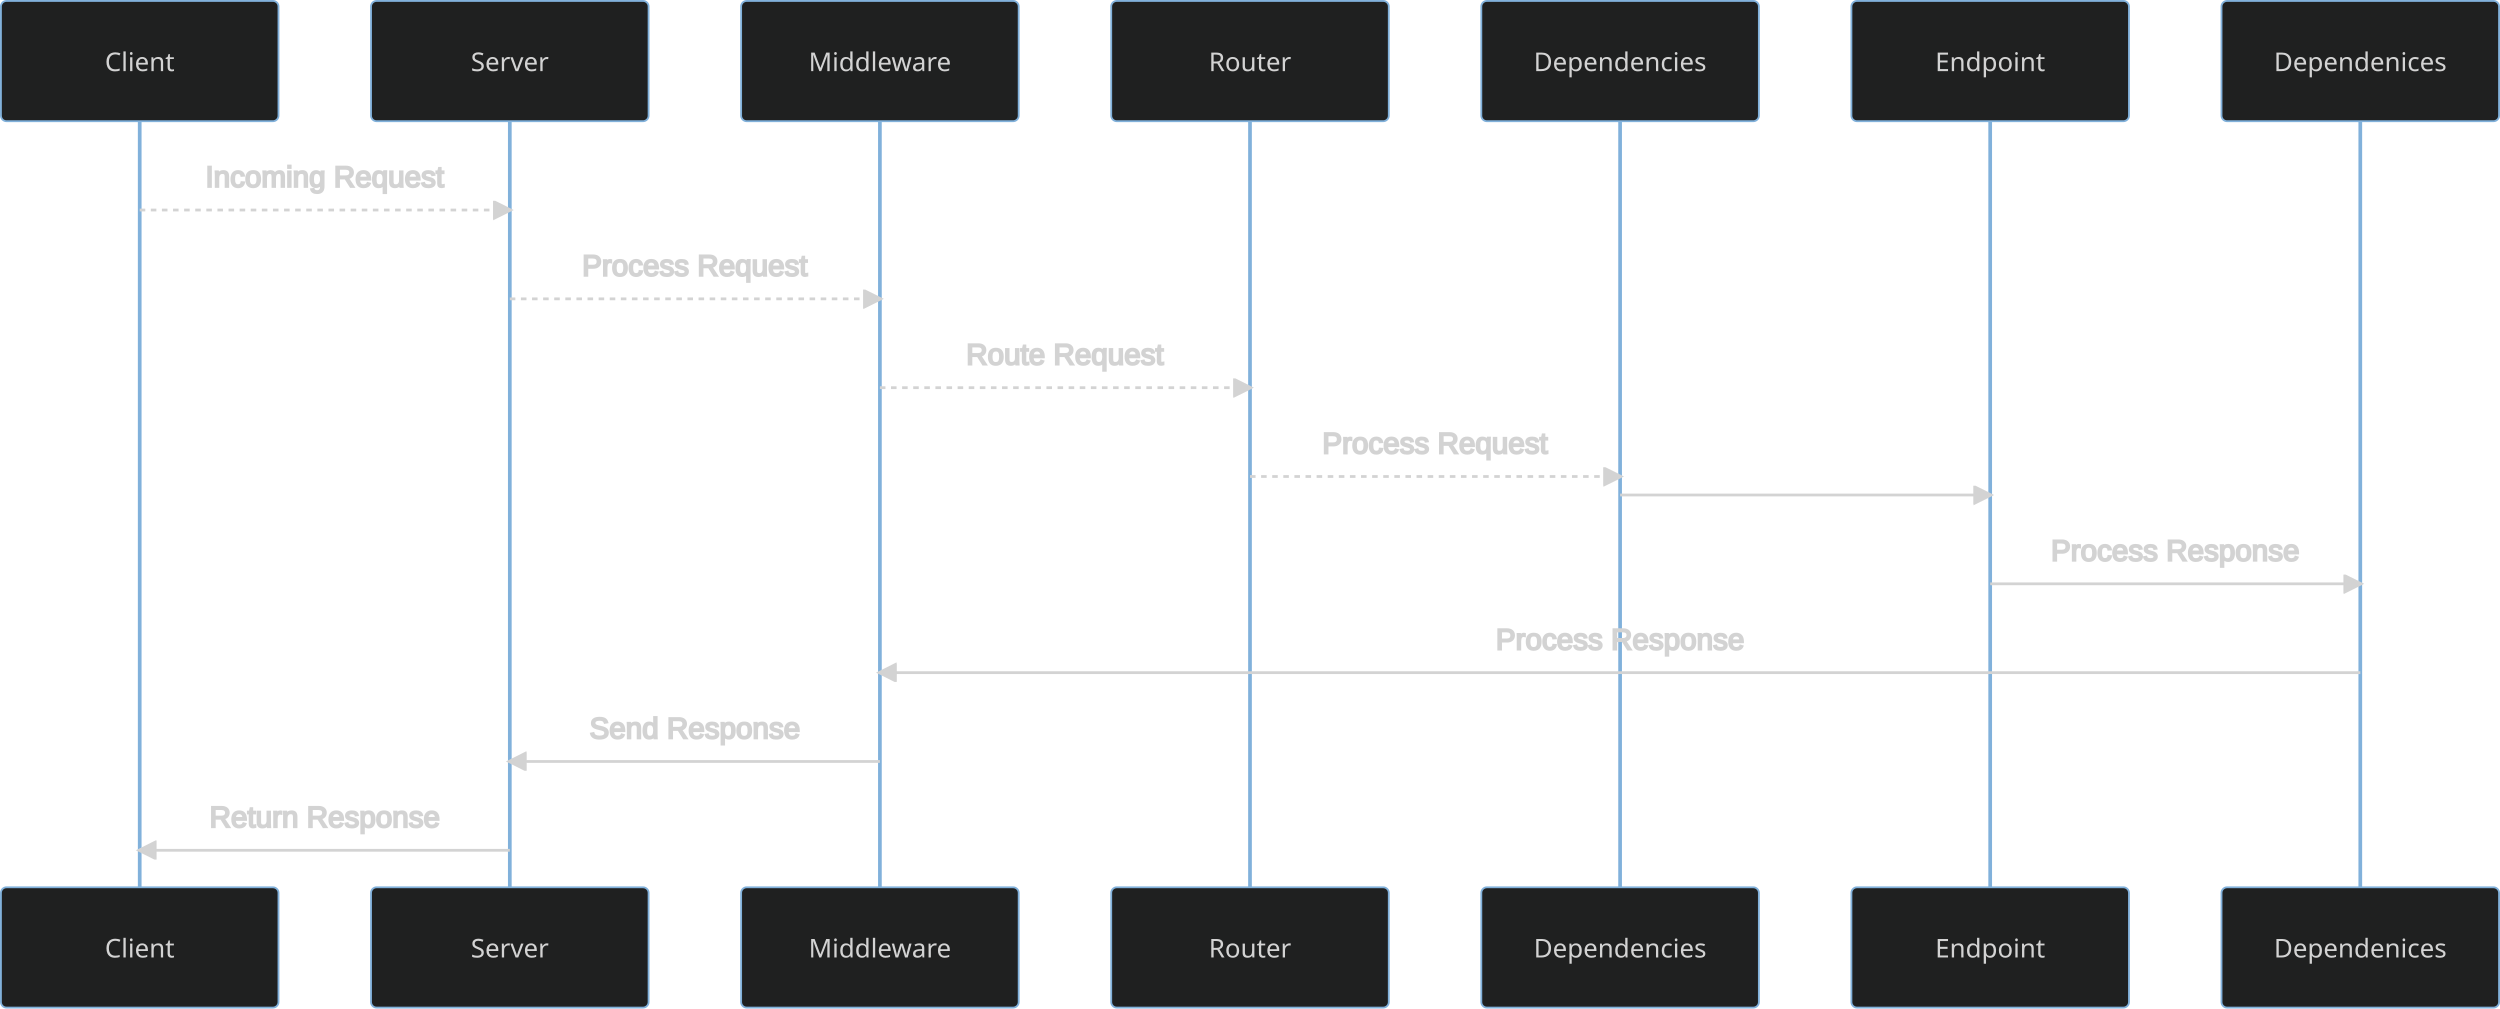
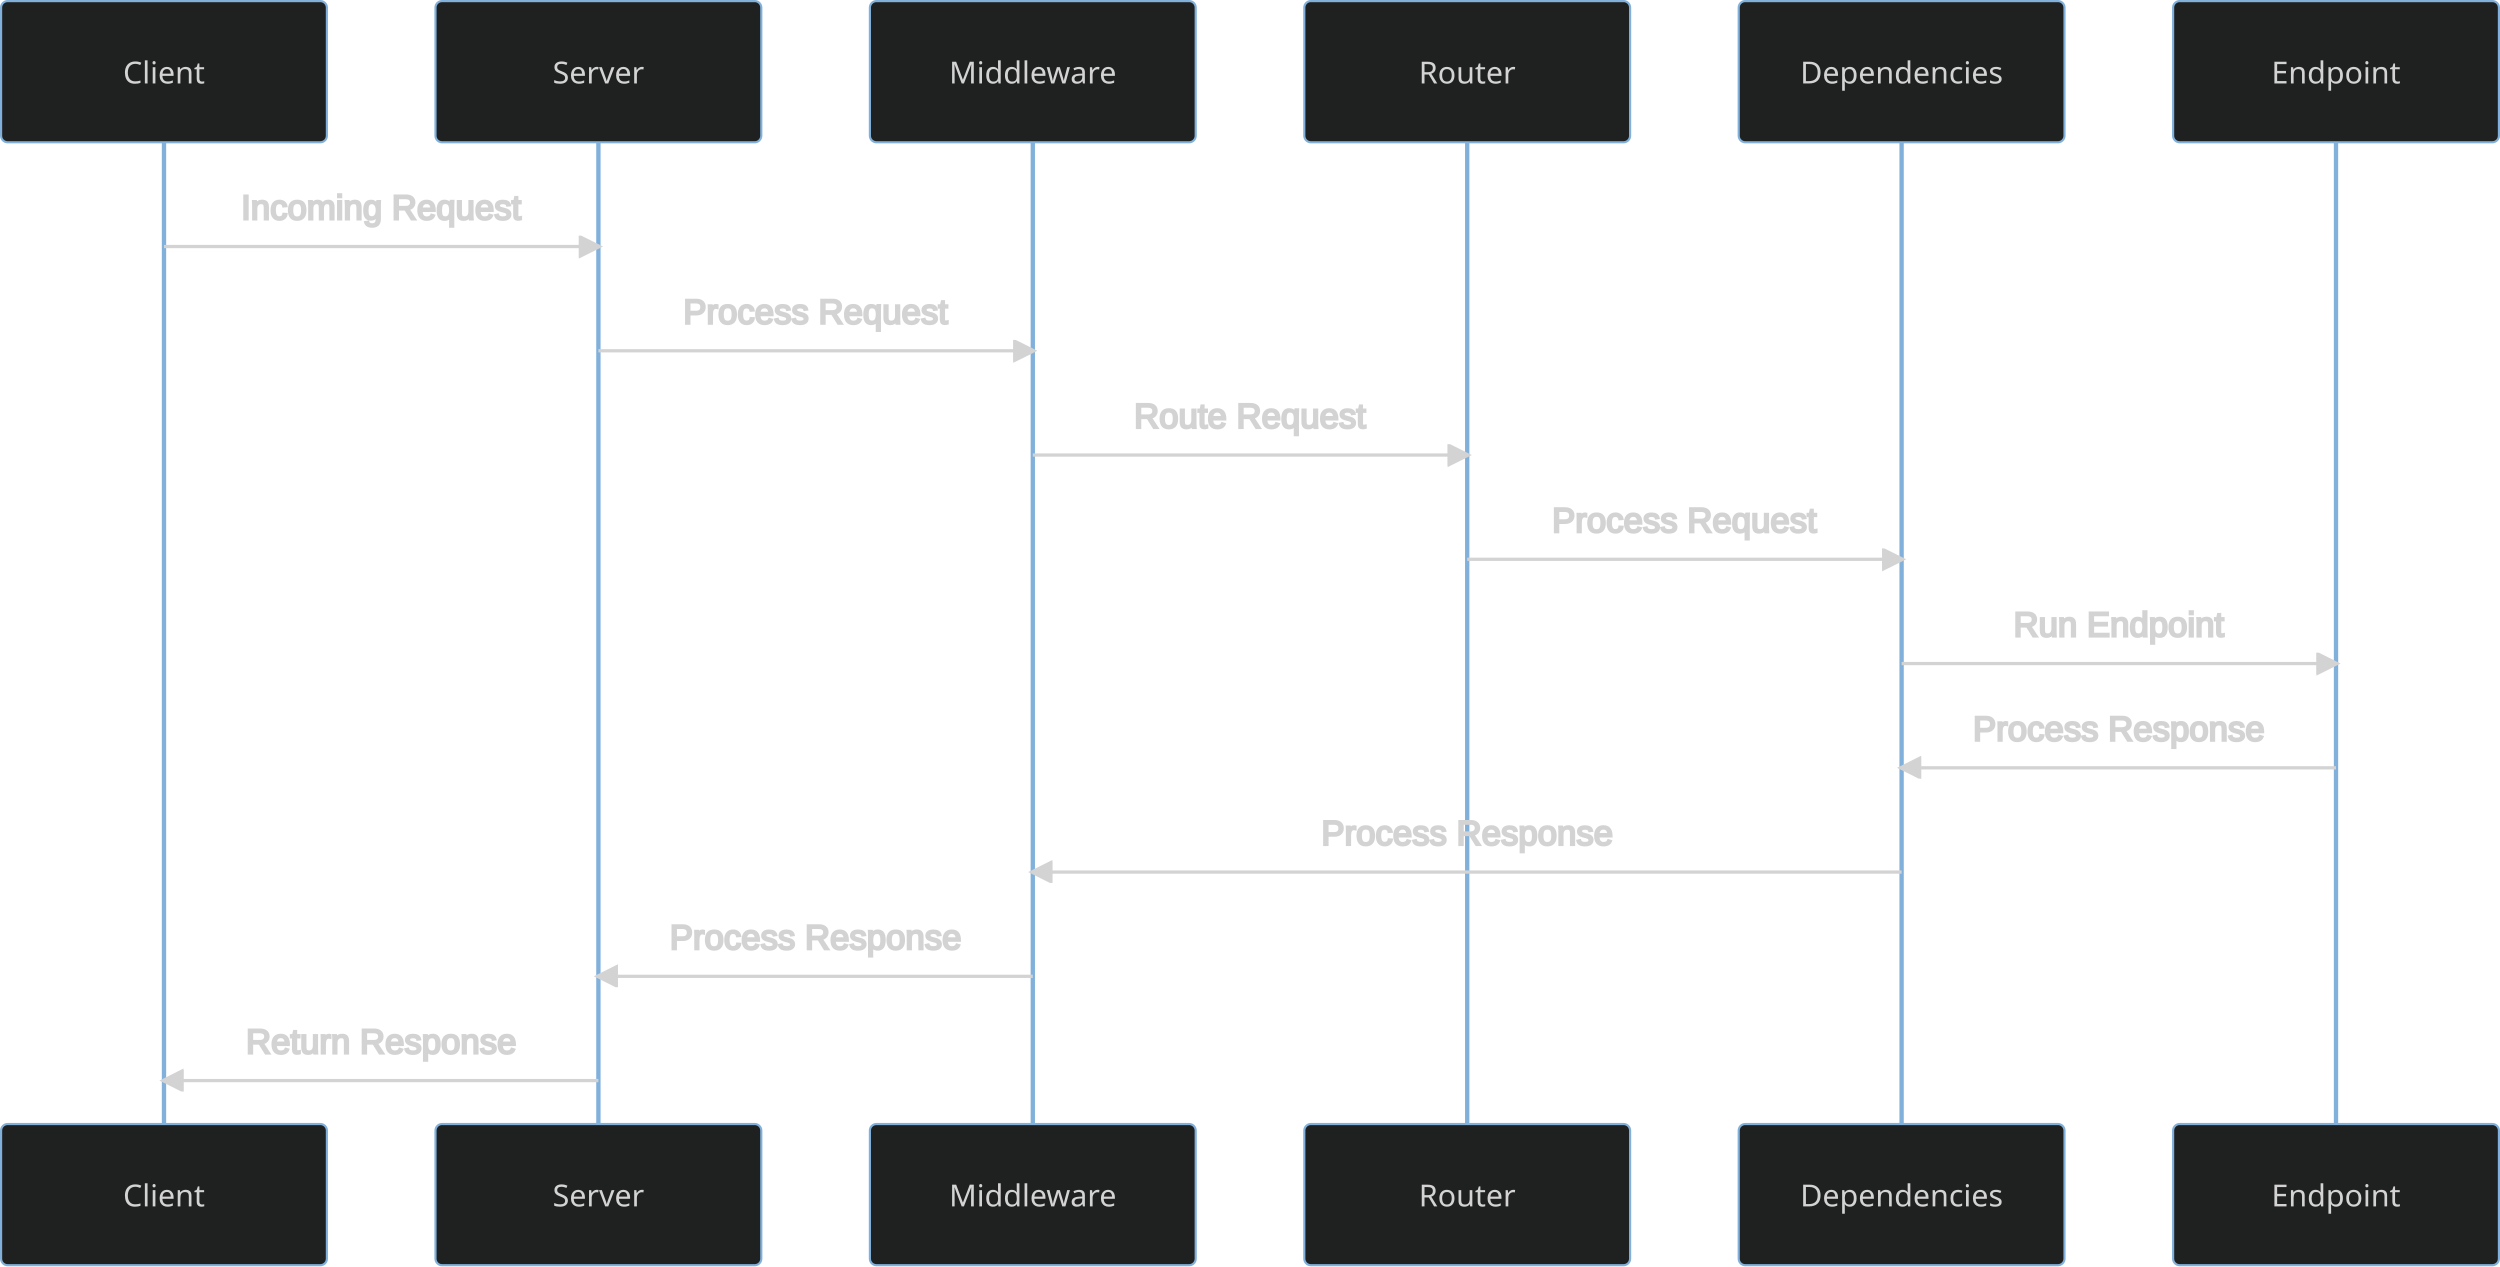
- <svg xmlns="http://www.w3.org/2000/svg" id="graph-div" style="max-width: 1450px;" viewBox="-0.5 -0.5 1351 545">
+ <svg xmlns="http://www.w3.org/2000/svg" id="graph-div" style="max-width: 1250px;" viewBox="-0.5 -0.5 1151 583">
  <style>#graph-div {font-family:"trebuchet ms",verdana,arial,sans-serif;font-size:16px;fill:#ccc;}#graph-div .error-icon{fill:#a44141;}#graph-div .error-text{fill:#ddd;stroke:#ddd;}#graph-div .edge-thickness-normal{stroke-width:2px;}#graph-div .edge-thickness-thick{stroke-width:3.5px;}#graph-div .edge-pattern-solid{stroke-dasharray:0;}#graph-div .edge-pattern-dashed{stroke-dasharray:3;}#graph-div .edge-pattern-dotted{stroke-dasharray:2;}#graph-div .marker{fill:lightgrey;stroke:lightgrey;}#graph-div .marker.cross{stroke:lightgrey;}#graph-div svg{font-family:"trebuchet ms",verdana,arial,sans-serif;font-size:16px;}#graph-div .actor{stroke:#81B1DB;fill:#1f2020;}#graph-div text.actor&gt;tspan{fill:lightgrey;stroke:none;}#graph-div .actor-line{stroke:lightgrey;}#graph-div .messageLine0{stroke-width:1.5;stroke-dasharray:none;stroke:lightgrey;}#graph-div .messageLine1{stroke-width:1.5;stroke-dasharray:2,2;stroke:lightgrey;}#graph-div #arrowhead path{fill:lightgrey;stroke:lightgrey;}#graph-div .sequenceNumber{fill:black;}#graph-div #sequencenumber{fill:lightgrey;}#graph-div #crosshead path{fill:lightgrey;stroke:lightgrey;}#graph-div .messageText{fill:lightgrey;stroke:lightgrey;}#graph-div .labelBox{stroke:#81B1DB;fill:#1f2020;}#graph-div .labelText,#graph-div .labelText&gt;tspan{fill:lightgrey;stroke:none;}#graph-div .loopText,#graph-div .loopText&gt;tspan{fill:lightgrey;stroke:none;}#graph-div .loopLine{stroke-width:2px;stroke-dasharray:2,2;stroke:#81B1DB;fill:#81B1DB;}#graph-div .note{stroke:hsl(180, 0%, 18.353%);fill:hsl(180, 1.587%, 28.353%);}#graph-div .noteText,#graph-div .noteText&gt;tspan{fill:rgb(183.848, 181.552, 181.552);stroke:none;}#graph-div .activation0{fill:hsl(180, 1.587%, 28.353%);stroke:#81B1DB;}#graph-div .activation1{fill:hsl(180, 1.587%, 28.353%);stroke:#81B1DB;}#graph-div .activation2{fill:hsl(180, 1.587%, 28.353%);stroke:#81B1DB;}#graph-div .actorPopupMenu{position:absolute;}#graph-div .actorPopupMenuPanel{position:absolute;fill:#1f2020;box-shadow:0px 8px 16px 0px rgba(0,0,0,0.2);filter:drop-shadow(3px 5px 2px rgb(0 0 0 / 0.4));}#graph-div .actor-man line{stroke:#81B1DB;fill:#1f2020;}#graph-div .actor-man circle,#graph-div line{stroke:#81B1DB;fill:#1f2020;stroke-width:2px;}#graph-div :root{--mermaid-font-family:"trebuchet ms",verdana,arial,sans-serif;}</style>
  <g />
  <defs>
    <symbol id="computer" width="24" height="24">
      <path transform="scale(.5)" d="M2 2v13h20v-13h-20zm18 11h-16v-9h16v9zm-10.228 6l.466-1h3.524l.467 1h-4.457zm14.228 3h-24l2-6h2.104l-1.33 4h18.45l-1.297-4h2.073l2 6zm-5-10h-14v-7h14v7z" />
    </symbol>
  </defs>
  <defs>
    <symbol id="database" fill-rule="evenodd" clip-rule="evenodd">
      <path transform="scale(.5)" d="M12.258.001l.256.004.255.005.253.008.251.01.249.012.247.015.246.016.242.019.241.02.239.023.236.024.233.027.231.028.229.031.225.032.223.034.22.036.217.038.214.04.211.041.208.043.205.045.201.046.198.048.194.05.191.051.187.053.183.054.18.056.175.057.172.059.168.06.163.061.16.063.155.064.15.066.074.033.073.033.071.034.07.034.069.035.068.035.067.035.066.035.064.036.064.036.062.036.06.036.06.037.058.037.058.037.055.038.055.038.053.038.052.038.051.039.05.039.048.039.047.039.045.04.044.04.043.04.041.04.04.041.039.041.037.041.036.041.034.041.033.042.032.042.03.042.029.042.027.042.026.043.024.043.023.043.021.043.02.043.018.044.017.043.015.044.013.044.012.044.011.045.009.044.007.045.006.045.004.045.002.045.001.045v17l-.001.045-.002.045-.004.045-.006.045-.007.045-.009.044-.011.045-.012.044-.013.044-.015.044-.017.043-.018.044-.02.043-.021.043-.023.043-.024.043-.026.043-.027.042-.029.042-.03.042-.032.042-.033.042-.034.041-.036.041-.037.041-.039.041-.04.041-.041.04-.043.04-.044.04-.045.04-.047.039-.048.039-.05.039-.051.039-.052.038-.053.038-.055.038-.055.038-.058.037-.058.037-.06.037-.06.036-.062.036-.064.036-.064.036-.066.035-.067.035-.068.035-.069.035-.07.034-.071.034-.073.033-.074.033-.15.066-.155.064-.16.063-.163.061-.168.06-.172.059-.175.057-.18.056-.183.054-.187.053-.191.051-.194.05-.198.048-.201.046-.205.045-.208.043-.211.041-.214.04-.217.038-.22.036-.223.034-.225.032-.229.031-.231.028-.233.027-.236.024-.239.023-.241.02-.242.019-.246.016-.247.015-.249.012-.251.01-.253.008-.255.005-.256.004-.258.001-.258-.001-.256-.004-.255-.005-.253-.008-.251-.01-.249-.012-.247-.015-.245-.016-.243-.019-.241-.02-.238-.023-.236-.024-.234-.027-.231-.028-.228-.031-.226-.032-.223-.034-.22-.036-.217-.038-.214-.04-.211-.041-.208-.043-.204-.045-.201-.046-.198-.048-.195-.05-.19-.051-.187-.053-.184-.054-.179-.056-.176-.057-.172-.059-.167-.06-.164-.061-.159-.063-.155-.064-.151-.066-.074-.033-.072-.033-.072-.034-.07-.034-.069-.035-.068-.035-.067-.035-.066-.035-.064-.036-.063-.036-.062-.036-.061-.036-.06-.037-.058-.037-.057-.037-.056-.038-.055-.038-.053-.038-.052-.038-.051-.039-.049-.039-.049-.039-.046-.039-.046-.04-.044-.04-.043-.04-.041-.04-.04-.041-.039-.041-.037-.041-.036-.041-.034-.041-.033-.042-.032-.042-.03-.042-.029-.042-.027-.042-.026-.043-.024-.043-.023-.043-.021-.043-.02-.043-.018-.044-.017-.043-.015-.044-.013-.044-.012-.044-.011-.045-.009-.044-.007-.045-.006-.045-.004-.045-.002-.045-.001-.045v-17l.001-.045.002-.045.004-.045.006-.045.007-.045.009-.044.011-.045.012-.044.013-.044.015-.044.017-.043.018-.044.02-.043.021-.043.023-.043.024-.043.026-.043.027-.042.029-.042.03-.042.032-.042.033-.042.034-.041.036-.041.037-.041.039-.041.04-.041.041-.04.043-.04.044-.04.046-.04.046-.039.049-.039.049-.039.051-.039.052-.038.053-.038.055-.038.056-.038.057-.037.058-.037.06-.037.061-.036.062-.036.063-.036.064-.036.066-.035.067-.035.068-.035.069-.035.07-.034.072-.034.072-.033.074-.033.151-.066.155-.064.159-.063.164-.061.167-.06.172-.059.176-.057.179-.056.184-.054.187-.053.19-.051.195-.05.198-.048.201-.046.204-.045.208-.043.211-.041.214-.04.217-.038.22-.036.223-.034.226-.032.228-.031.231-.028.234-.027.236-.024.238-.023.241-.02.243-.019.245-.016.247-.015.249-.012.251-.01.253-.008.255-.005.256-.004.258-.001.258.001zm-9.258 20.499v.01l.001.021.003.021.004.022.005.021.006.022.007.022.009.023.01.022.011.023.012.023.013.023.015.023.016.024.017.023.018.024.019.024.021.024.022.025.023.024.024.025.052.049.056.05.061.051.066.051.07.051.075.051.079.052.084.052.088.052.092.052.097.052.102.051.105.052.11.052.114.051.119.051.123.051.127.05.131.05.135.05.139.048.144.049.147.047.152.047.155.047.16.045.163.045.167.043.171.043.176.041.178.041.183.039.187.039.19.037.194.035.197.035.202.033.204.031.209.03.212.029.216.027.219.025.222.024.226.021.23.02.233.018.236.016.24.015.243.012.246.01.249.008.253.005.256.004.259.001.26-.001.257-.004.254-.005.25-.008.247-.011.244-.012.241-.014.237-.016.233-.018.231-.021.226-.021.224-.024.22-.026.216-.027.212-.028.21-.031.205-.031.202-.034.198-.034.194-.036.191-.037.187-.039.183-.04.179-.04.175-.042.172-.043.168-.044.163-.045.16-.046.155-.046.152-.047.148-.048.143-.049.139-.049.136-.05.131-.05.126-.05.123-.051.118-.052.114-.051.11-.052.106-.052.101-.052.096-.052.092-.052.088-.053.083-.051.079-.052.074-.052.07-.051.065-.051.06-.051.056-.05.051-.05.023-.024.023-.025.021-.024.02-.024.019-.024.018-.024.017-.024.015-.023.014-.024.013-.023.012-.023.01-.023.01-.022.008-.022.006-.022.006-.022.004-.022.004-.021.001-.021.001-.021v-4.127l-.077.055-.08.053-.083.054-.085.053-.087.052-.09.052-.093.051-.095.05-.097.05-.1.049-.102.049-.105.048-.106.047-.109.047-.111.046-.114.045-.115.045-.118.044-.12.043-.122.042-.124.042-.126.041-.128.04-.13.04-.132.038-.134.038-.135.037-.138.037-.139.035-.142.035-.143.034-.144.033-.147.032-.148.031-.15.03-.151.03-.153.029-.154.027-.156.027-.158.026-.159.025-.161.024-.162.023-.163.022-.165.021-.166.02-.167.019-.169.018-.169.017-.171.016-.173.015-.173.014-.175.013-.175.012-.177.011-.178.01-.179.008-.179.008-.181.006-.182.005-.182.004-.184.003-.184.002h-.37l-.184-.002-.184-.003-.182-.004-.182-.005-.181-.006-.179-.008-.179-.008-.178-.01-.176-.011-.176-.012-.175-.013-.173-.014-.172-.015-.171-.016-.17-.017-.169-.018-.167-.019-.166-.02-.165-.021-.163-.022-.162-.023-.161-.024-.159-.025-.157-.026-.156-.027-.155-.027-.153-.029-.151-.03-.15-.03-.148-.031-.146-.032-.145-.033-.143-.034-.141-.035-.14-.035-.137-.037-.136-.037-.134-.038-.132-.038-.13-.04-.128-.04-.126-.041-.124-.042-.122-.042-.12-.044-.117-.043-.116-.045-.113-.045-.112-.046-.109-.047-.106-.047-.105-.048-.102-.049-.1-.049-.097-.05-.095-.05-.093-.052-.09-.051-.087-.052-.085-.053-.083-.054-.08-.054-.077-.054v4.127zm0-5.654v.011l.001.021.003.021.004.021.005.022.006.022.007.022.009.022.01.022.011.023.012.023.013.023.015.024.016.023.017.024.018.024.019.024.021.024.022.024.023.025.024.024.052.05.056.05.061.05.066.051.07.051.075.052.079.051.084.052.088.052.092.052.097.052.102.052.105.052.11.051.114.051.119.052.123.05.127.051.131.05.135.049.139.049.144.048.147.048.152.047.155.046.16.045.163.045.167.044.171.042.176.042.178.04.183.04.187.038.19.037.194.036.197.034.202.033.204.032.209.03.212.028.216.027.219.025.222.024.226.022.23.02.233.018.236.016.24.014.243.012.246.01.249.008.253.006.256.003.259.001.26-.001.257-.003.254-.006.25-.008.247-.01.244-.012.241-.015.237-.016.233-.018.231-.02.226-.022.224-.024.22-.025.216-.027.212-.029.21-.03.205-.032.202-.033.198-.035.194-.036.191-.037.187-.039.183-.039.179-.041.175-.042.172-.043.168-.044.163-.045.16-.045.155-.047.152-.047.148-.048.143-.048.139-.05.136-.049.131-.05.126-.051.123-.051.118-.051.114-.052.11-.052.106-.052.101-.052.096-.052.092-.052.088-.052.083-.052.079-.052.074-.051.07-.052.065-.051.06-.05.056-.051.051-.049.023-.025.023-.024.021-.025.02-.024.019-.024.018-.024.017-.024.015-.023.014-.023.013-.024.012-.022.01-.023.01-.023.008-.022.006-.022.006-.022.004-.021.004-.022.001-.021.001-.021v-4.139l-.077.054-.08.054-.083.054-.085.052-.087.053-.09.051-.093.051-.095.051-.097.05-.1.049-.102.049-.105.048-.106.047-.109.047-.111.046-.114.045-.115.044-.118.044-.12.044-.122.042-.124.042-.126.041-.128.04-.13.039-.132.039-.134.038-.135.037-.138.036-.139.036-.142.035-.143.033-.144.033-.147.033-.148.031-.15.03-.151.03-.153.028-.154.028-.156.027-.158.026-.159.025-.161.024-.162.023-.163.022-.165.021-.166.02-.167.019-.169.018-.169.017-.171.016-.173.015-.173.014-.175.013-.175.012-.177.011-.178.009-.179.009-.179.007-.181.007-.182.005-.182.004-.184.003-.184.002h-.37l-.184-.002-.184-.003-.182-.004-.182-.005-.181-.007-.179-.007-.179-.009-.178-.009-.176-.011-.176-.012-.175-.013-.173-.014-.172-.015-.171-.016-.17-.017-.169-.018-.167-.019-.166-.02-.165-.021-.163-.022-.162-.023-.161-.024-.159-.025-.157-.026-.156-.027-.155-.028-.153-.028-.151-.03-.15-.03-.148-.031-.146-.033-.145-.033-.143-.033-.141-.035-.14-.036-.137-.036-.136-.037-.134-.038-.132-.039-.13-.039-.128-.04-.126-.041-.124-.042-.122-.043-.12-.043-.117-.044-.116-.044-.113-.046-.112-.046-.109-.046-.106-.047-.105-.048-.102-.049-.1-.049-.097-.05-.095-.051-.093-.051-.09-.051-.087-.053-.085-.052-.083-.054-.08-.054-.077-.054v4.139zm0-5.666v.011l.001.02.003.022.004.021.005.022.006.021.007.022.009.023.01.022.011.023.012.023.013.023.015.023.016.024.017.024.018.023.019.024.021.025.022.024.023.024.024.025.052.05.056.05.061.05.066.051.07.051.075.052.079.051.084.052.088.052.092.052.097.052.102.052.105.051.11.052.114.051.119.051.123.051.127.05.131.05.135.05.139.049.144.048.147.048.152.047.155.046.16.045.163.045.167.043.171.043.176.042.178.04.183.04.187.038.19.037.194.036.197.034.202.033.204.032.209.03.212.028.216.027.219.025.222.024.226.021.23.02.233.018.236.017.24.014.243.012.246.01.249.008.253.006.256.003.259.001.26-.001.257-.003.254-.006.25-.008.247-.01.244-.013.241-.014.237-.016.233-.018.231-.02.226-.022.224-.024.22-.025.216-.027.212-.029.21-.03.205-.032.202-.033.198-.035.194-.036.191-.037.187-.039.183-.039.179-.041.175-.042.172-.043.168-.044.163-.045.16-.045.155-.047.152-.047.148-.048.143-.049.139-.049.136-.049.131-.051.126-.05.123-.051.118-.052.114-.051.11-.052.106-.052.101-.052.096-.052.092-.052.088-.052.083-.052.079-.052.074-.052.07-.051.065-.051.06-.051.056-.05.051-.049.023-.025.023-.025.021-.024.02-.024.019-.024.018-.024.017-.024.015-.023.014-.024.013-.023.012-.023.01-.022.01-.023.008-.022.006-.022.006-.022.004-.022.004-.021.001-.021.001-.021v-4.153l-.077.054-.08.054-.083.053-.085.053-.087.053-.09.051-.093.051-.095.051-.097.05-.1.049-.102.048-.105.048-.106.048-.109.046-.111.046-.114.046-.115.044-.118.044-.12.043-.122.043-.124.042-.126.041-.128.04-.13.039-.132.039-.134.038-.135.037-.138.036-.139.036-.142.034-.143.034-.144.033-.147.032-.148.032-.15.03-.151.03-.153.028-.154.028-.156.027-.158.026-.159.024-.161.024-.162.023-.163.023-.165.021-.166.02-.167.019-.169.018-.169.017-.171.016-.173.015-.173.014-.175.013-.175.012-.177.01-.178.01-.179.009-.179.007-.181.006-.182.006-.182.004-.184.003-.184.001-.185.001-.185-.001-.184-.001-.184-.003-.182-.004-.182-.006-.181-.006-.179-.007-.179-.009-.178-.01-.176-.01-.176-.012-.175-.013-.173-.014-.172-.015-.171-.016-.17-.017-.169-.018-.167-.019-.166-.02-.165-.021-.163-.023-.162-.023-.161-.024-.159-.024-.157-.026-.156-.027-.155-.028-.153-.028-.151-.03-.15-.03-.148-.032-.146-.032-.145-.033-.143-.034-.141-.034-.14-.036-.137-.036-.136-.037-.134-.038-.132-.039-.13-.039-.128-.041-.126-.041-.124-.041-.122-.043-.12-.043-.117-.044-.116-.044-.113-.046-.112-.046-.109-.046-.106-.048-.105-.048-.102-.048-.1-.05-.097-.049-.095-.051-.093-.051-.09-.052-.087-.052-.085-.053-.083-.053-.08-.054-.077-.054v4.153zm8.74-8.179l-.257.004-.254.005-.25.008-.247.011-.244.012-.241.014-.237.016-.233.018-.231.021-.226.022-.224.023-.22.026-.216.027-.212.028-.21.031-.205.032-.202.033-.198.034-.194.036-.191.038-.187.038-.183.04-.179.041-.175.042-.172.043-.168.043-.163.045-.16.046-.155.046-.152.048-.148.048-.143.048-.139.049-.136.05-.131.05-.126.051-.123.051-.118.051-.114.052-.11.052-.106.052-.101.052-.096.052-.092.052-.088.052-.083.052-.079.052-.074.051-.07.052-.065.051-.06.05-.056.05-.051.05-.023.025-.023.024-.021.024-.02.025-.019.024-.018.024-.017.023-.015.024-.014.023-.013.023-.012.023-.01.023-.01.022-.008.022-.006.023-.006.021-.004.022-.004.021-.001.021-.001.021.001.021.001.021.004.021.004.022.006.021.006.023.008.022.01.022.01.023.012.023.013.023.014.023.015.024.017.023.018.024.019.024.02.025.021.024.023.024.023.025.051.05.056.05.06.05.065.051.07.052.074.051.079.052.083.052.088.052.092.052.096.052.101.052.106.052.11.052.114.052.118.051.123.051.126.051.131.05.136.05.139.049.143.048.148.048.152.048.155.046.16.046.163.045.168.043.172.043.175.042.179.041.183.04.187.038.191.038.194.036.198.034.202.033.205.032.21.031.212.028.216.027.22.026.224.023.226.022.231.021.233.018.237.016.241.014.244.012.247.011.25.008.254.005.257.004.26.001.26-.001.257-.004.254-.005.25-.008.247-.011.244-.012.241-.014.237-.016.233-.018.231-.021.226-.022.224-.023.22-.026.216-.027.212-.028.21-.031.205-.032.202-.033.198-.034.194-.036.191-.038.187-.038.183-.04.179-.041.175-.042.172-.043.168-.043.163-.045.16-.046.155-.046.152-.048.148-.048.143-.048.139-.049.136-.05.131-.05.126-.051.123-.051.118-.051.114-.052.11-.052.106-.052.101-.052.096-.052.092-.052.088-.052.083-.052.079-.052.074-.051.07-.052.065-.051.06-.05.056-.05.051-.05.023-.025.023-.024.021-.024.02-.025.019-.024.018-.024.017-.023.015-.024.014-.023.013-.023.012-.023.01-.023.01-.022.008-.022.006-.023.006-.021.004-.022.004-.021.001-.021.001-.021-.001-.021-.001-.021-.004-.021-.004-.022-.006-.021-.006-.023-.008-.022-.01-.022-.01-.023-.012-.023-.013-.023-.014-.023-.015-.024-.017-.023-.018-.024-.019-.024-.02-.025-.021-.024-.023-.024-.023-.025-.051-.05-.056-.05-.06-.05-.065-.051-.07-.052-.074-.051-.079-.052-.083-.052-.088-.052-.092-.052-.096-.052-.101-.052-.106-.052-.11-.052-.114-.052-.118-.051-.123-.051-.126-.051-.131-.05-.136-.05-.139-.049-.143-.048-.148-.048-.152-.048-.155-.046-.16-.046-.163-.045-.168-.043-.172-.043-.175-.042-.179-.041-.183-.04-.187-.038-.191-.038-.194-.036-.198-.034-.202-.033-.205-.032-.21-.031-.212-.028-.216-.027-.22-.026-.224-.023-.226-.022-.231-.021-.233-.018-.237-.016-.241-.014-.244-.012-.247-.011-.25-.008-.254-.005-.257-.004-.26-.001-.26.001z" />
    </symbol>
  </defs>
  <defs>
    <symbol id="clock" width="24" height="24">
      <path transform="scale(.5)" d="M12 2c5.514 0 10 4.486 10 10s-4.486 10-10 10-10-4.486-10-10 4.486-10 10-10zm0-2c-6.627 0-12 5.373-12 12s5.373 12 12 12 12-5.373 12-12-5.373-12-12-12zm5.848 12.459c.202.038.202.333.001.372-1.907.361-6.045 1.111-6.547 1.111-.719 0-1.301-.582-1.301-1.301 0-.512.77-5.447 1.125-7.445.034-.192.312-.181.343.014l.985 6.238 5.394 1.011z" />
    </symbol>
  </defs>
  <g>
-     <line id="actor716" x1="75" y1="5" x2="75" y2="499" class="200" stroke-width="0.5px" stroke="#999" />
-     <g id="root-716">
+     <line id="actor542" x1="75" y1="5" x2="75" y2="537" class="200" stroke-width="0.5px" stroke="#999" />
+     <g id="root-542">
      <rect x="0" y="0" fill="#eaeaea" stroke="#666" width="150" height="65" rx="3" ry="3" class="actor" />
      <text x="75" y="32.5" dominant-baseline="central" alignment-baseline="central" class="actor" style="text-anchor: middle; font-size: 14px; font-weight: 400; font-family: Open-Sans, sans-serif;">
        <tspan x="75" dy="0">Client</tspan>
      </text>
    </g>
  </g>
  <g>
-     <line id="actor717" x1="275" y1="5" x2="275" y2="499" class="200" stroke-width="0.5px" stroke="#999" />
-     <g id="root-717">
+     <line id="actor543" x1="275" y1="5" x2="275" y2="537" class="200" stroke-width="0.5px" stroke="#999" />
+     <g id="root-543">
      <rect x="200" y="0" fill="#eaeaea" stroke="#666" width="150" height="65" rx="3" ry="3" class="actor" />
      <text x="275" y="32.5" dominant-baseline="central" alignment-baseline="central" class="actor" style="text-anchor: middle; font-size: 14px; font-weight: 400; font-family: Open-Sans, sans-serif;">
        <tspan x="275" dy="0">Server</tspan>
      </text>
    </g>
  </g>
  <g>
-     <line id="actor718" x1="475" y1="5" x2="475" y2="499" class="200" stroke-width="0.5px" stroke="#999" />
-     <g id="root-718">
+     <line id="actor544" x1="475" y1="5" x2="475" y2="537" class="200" stroke-width="0.5px" stroke="#999" />
+     <g id="root-544">
      <rect x="400" y="0" fill="#eaeaea" stroke="#666" width="150" height="65" rx="3" ry="3" class="actor" />
      <text x="475" y="32.5" dominant-baseline="central" alignment-baseline="central" class="actor" style="text-anchor: middle; font-size: 14px; font-weight: 400; font-family: Open-Sans, sans-serif;">
        <tspan x="475" dy="0">Middleware</tspan>
      </text>
    </g>
  </g>
  <g>
-     <line id="actor719" x1="675" y1="5" x2="675" y2="499" class="200" stroke-width="0.5px" stroke="#999" />
-     <g id="root-719">
+     <line id="actor545" x1="675" y1="5" x2="675" y2="537" class="200" stroke-width="0.5px" stroke="#999" />
+     <g id="root-545">
      <rect x="600" y="0" fill="#eaeaea" stroke="#666" width="150" height="65" rx="3" ry="3" class="actor" />
      <text x="675" y="32.5" dominant-baseline="central" alignment-baseline="central" class="actor" style="text-anchor: middle; font-size: 14px; font-weight: 400; font-family: Open-Sans, sans-serif;">
        <tspan x="675" dy="0">Router</tspan>
      </text>
    </g>
  </g>
  <g>
-     <line id="actor720" x1="875" y1="5" x2="875" y2="499" class="200" stroke-width="0.5px" stroke="#999" />
-     <g id="root-720">
+     <line id="actor546" x1="875" y1="5" x2="875" y2="537" class="200" stroke-width="0.5px" stroke="#999" />
+     <g id="root-546">
      <rect x="800" y="0" fill="#eaeaea" stroke="#666" width="150" height="65" rx="3" ry="3" class="actor" />
      <text x="875" y="32.5" dominant-baseline="central" alignment-baseline="central" class="actor" style="text-anchor: middle; font-size: 14px; font-weight: 400; font-family: Open-Sans, sans-serif;">
        <tspan x="875" dy="0">Dependencies</tspan>
      </text>
    </g>
  </g>
  <g>
-     <line id="actor721" x1="1075" y1="5" x2="1075" y2="499" class="200" stroke-width="0.5px" stroke="#999" />
-     <g id="root-721">
+     <line id="actor547" x1="1075" y1="5" x2="1075" y2="537" class="200" stroke-width="0.5px" stroke="#999" />
+     <g id="root-547">
      <rect x="1000" y="0" fill="#eaeaea" stroke="#666" width="150" height="65" rx="3" ry="3" class="actor" />
      <text x="1075" y="32.5" dominant-baseline="central" alignment-baseline="central" class="actor" style="text-anchor: middle; font-size: 14px; font-weight: 400; font-family: Open-Sans, sans-serif;">
        <tspan x="1075" dy="0">Endpoint</tspan>
-       </text>
-     </g>
-   </g>
-   <g>
-     <line id="actor722" x1="1275" y1="5" x2="1275" y2="499" class="200" stroke-width="0.5px" stroke="#999" />
-     <g id="root-722">
-       <rect x="1200" y="0" fill="#eaeaea" stroke="#666" width="150" height="65" rx="3" ry="3" class="actor" />
-       <text x="1275" y="32.5" dominant-baseline="central" alignment-baseline="central" class="actor" style="text-anchor: middle; font-size: 14px; font-weight: 400; font-family: Open-Sans, sans-serif;">
-         <tspan x="1275" dy="0">Dependenices</tspan>
      </text>
    </g>
  </g>
  <defs>
    <marker id="arrowhead" refX="9" refY="5" markerUnits="userSpaceOnUse" markerWidth="12" markerHeight="12" orient="auto">
      <path d="M 0 0 L 10 5 L 0 10 z" />
    </marker>
  </defs>
  <defs>
    <marker id="crosshead" markerWidth="15" markerHeight="8" orient="auto" refX="16" refY="4">
      <path fill="black" stroke="#000000" stroke-width="1px" d="M 9,2 V 6 L16,4 Z" style="stroke-dasharray: 0px, 0px;" />
      <path fill="none" stroke="#000000" stroke-width="1px" d="M 0,1 L 6,7 M 6,1 L 0,7" style="stroke-dasharray: 0px, 0px;" />
    </marker>
  </defs>
  <defs>
    <marker id="filled-head" refX="18" refY="7" markerWidth="20" markerHeight="28" orient="auto">
      <path d="M 18,7 L9,13 L14,7 L9,1 Z" />
    </marker>
  </defs>
  <defs>
    <marker id="sequencenumber" refX="15" refY="15" markerWidth="60" markerHeight="40" orient="auto">
      <circle cx="15" cy="15" r="6" />
    </marker>
  </defs>
  <text x="175" y="80" text-anchor="middle" dominant-baseline="middle" alignment-baseline="middle" class="messageText" dy="1em" style="font-family: &quot;trebuchet ms&quot;, verdana, arial, sans-serif; font-size: 16px; font-weight: 400;">Incoming Request</text>
-   <line x1="75" y1="113" x2="275" y2="113" class="messageLine1" stroke-width="2" stroke="none" marker-end="url(#arrowhead)" style="stroke-dasharray: 3px, 3px; fill: none;" />
+   <line x1="75" y1="113" x2="275" y2="113" class="messageLine0" stroke-width="2" stroke="none" marker-end="url(#arrowhead)" style="fill: none;" />
  <text x="375" y="128" text-anchor="middle" dominant-baseline="middle" alignment-baseline="middle" class="messageText" dy="1em" style="font-family: &quot;trebuchet ms&quot;, verdana, arial, sans-serif; font-size: 16px; font-weight: 400;">Process Request</text>
-   <line x1="275" y1="161" x2="475" y2="161" class="messageLine1" stroke-width="2" stroke="none" marker-end="url(#arrowhead)" style="stroke-dasharray: 3px, 3px; fill: none;" />
+   <line x1="275" y1="161" x2="475" y2="161" class="messageLine0" stroke-width="2" stroke="none" marker-end="url(#arrowhead)" style="fill: none;" />
  <text x="575" y="176" text-anchor="middle" dominant-baseline="middle" alignment-baseline="middle" class="messageText" dy="1em" style="font-family: &quot;trebuchet ms&quot;, verdana, arial, sans-serif; font-size: 16px; font-weight: 400;">Route Request</text>
-   <line x1="475" y1="209" x2="675" y2="209" class="messageLine1" stroke-width="2" stroke="none" marker-end="url(#arrowhead)" style="stroke-dasharray: 3px, 3px; fill: none;" />
+   <line x1="475" y1="209" x2="675" y2="209" class="messageLine0" stroke-width="2" stroke="none" marker-end="url(#arrowhead)" style="fill: none;" />
  <text x="775" y="224" text-anchor="middle" dominant-baseline="middle" alignment-baseline="middle" class="messageText" dy="1em" style="font-family: &quot;trebuchet ms&quot;, verdana, arial, sans-serif; font-size: 16px; font-weight: 400;">Process Request</text>
-   <line x1="675" y1="257" x2="875" y2="257" class="messageLine1" stroke-width="2" stroke="none" marker-end="url(#arrowhead)" style="stroke-dasharray: 3px, 3px; fill: none;" />
-   <text x="975" y="272" text-anchor="middle" dominant-baseline="middle" alignment-baseline="middle" class="messageText" dy="1em" style="font-family: &quot;trebuchet ms&quot;, verdana, arial, sans-serif; font-size: 16px; font-weight: 400;" />
-   <line x1="875" y1="267" x2="1075" y2="267" class="messageLine0" stroke-width="2" stroke="none" marker-end="url(#arrowhead)" style="fill: none;" />
-   <text x="1175" y="282" text-anchor="middle" dominant-baseline="middle" alignment-baseline="middle" class="messageText" dy="1em" style="font-family: &quot;trebuchet ms&quot;, verdana, arial, sans-serif; font-size: 16px; font-weight: 400;">Process Response</text>
-   <line x1="1075" y1="315" x2="1275" y2="315" class="messageLine0" stroke-width="2" stroke="none" marker-end="url(#arrowhead)" style="fill: none;" />
-   <text x="875" y="330" text-anchor="middle" dominant-baseline="middle" alignment-baseline="middle" class="messageText" dy="1em" style="font-family: &quot;trebuchet ms&quot;, verdana, arial, sans-serif; font-size: 16px; font-weight: 400;">Process Response</text>
-   <line x1="1275" y1="363" x2="475" y2="363" class="messageLine0" stroke-width="2" stroke="none" marker-end="url(#arrowhead)" style="fill: none;" />
-   <text x="375" y="378" text-anchor="middle" dominant-baseline="middle" alignment-baseline="middle" class="messageText" dy="1em" style="font-family: &quot;trebuchet ms&quot;, verdana, arial, sans-serif; font-size: 16px; font-weight: 400;">Send Response</text>
-   <line x1="475" y1="411" x2="275" y2="411" class="messageLine0" stroke-width="2" stroke="none" marker-end="url(#arrowhead)" style="fill: none;" />
-   <text x="175" y="426" text-anchor="middle" dominant-baseline="middle" alignment-baseline="middle" class="messageText" dy="1em" style="font-family: &quot;trebuchet ms&quot;, verdana, arial, sans-serif; font-size: 16px; font-weight: 400;">Return Response</text>
-   <line x1="275" y1="459" x2="75" y2="459" class="messageLine0" stroke-width="2" stroke="none" marker-end="url(#arrowhead)" style="fill: none;" />
+   <line x1="675" y1="257" x2="875" y2="257" class="messageLine0" stroke-width="2" stroke="none" marker-end="url(#arrowhead)" style="fill: none;" />
+   <text x="975" y="272" text-anchor="middle" dominant-baseline="middle" alignment-baseline="middle" class="messageText" dy="1em" style="font-family: &quot;trebuchet ms&quot;, verdana, arial, sans-serif; font-size: 16px; font-weight: 400;">Run Endpoint</text>
+   <line x1="875" y1="305" x2="1075" y2="305" class="messageLine0" stroke-width="2" stroke="none" marker-end="url(#arrowhead)" style="fill: none;" />
+   <text x="975" y="320" text-anchor="middle" dominant-baseline="middle" alignment-baseline="middle" class="messageText" dy="1em" style="font-family: &quot;trebuchet ms&quot;, verdana, arial, sans-serif; font-size: 16px; font-weight: 400;">Process Response</text>
+   <line x1="1075" y1="353" x2="875" y2="353" class="messageLine0" stroke-width="2" stroke="none" marker-end="url(#arrowhead)" style="fill: none;" />
+   <text x="675" y="368" text-anchor="middle" dominant-baseline="middle" alignment-baseline="middle" class="messageText" dy="1em" style="font-family: &quot;trebuchet ms&quot;, verdana, arial, sans-serif; font-size: 16px; font-weight: 400;">Process Response</text>
+   <line x1="875" y1="401" x2="475" y2="401" class="messageLine0" stroke-width="2" stroke="none" marker-end="url(#arrowhead)" style="fill: none;" />
+   <text x="375" y="416" text-anchor="middle" dominant-baseline="middle" alignment-baseline="middle" class="messageText" dy="1em" style="font-family: &quot;trebuchet ms&quot;, verdana, arial, sans-serif; font-size: 16px; font-weight: 400;">Process Response</text>
+   <line x1="475" y1="449" x2="275" y2="449" class="messageLine0" stroke-width="2" stroke="none" marker-end="url(#arrowhead)" style="fill: none;" />
+   <text x="175" y="464" text-anchor="middle" dominant-baseline="middle" alignment-baseline="middle" class="messageText" dy="1em" style="font-family: &quot;trebuchet ms&quot;, verdana, arial, sans-serif; font-size: 16px; font-weight: 400;">Return Response</text>
+   <line x1="275" y1="497" x2="75" y2="497" class="messageLine0" stroke-width="2" stroke="none" marker-end="url(#arrowhead)" style="fill: none;" />
  <g>
-     <rect x="0" y="479" fill="#eaeaea" stroke="#666" width="150" height="65" rx="3" ry="3" class="actor" />
-     <text x="75" y="511.5" dominant-baseline="central" alignment-baseline="central" class="actor" style="text-anchor: middle; font-size: 14px; font-weight: 400; font-family: Open-Sans, sans-serif;">
+     <rect x="0" y="517" fill="#eaeaea" stroke="#666" width="150" height="65" rx="3" ry="3" class="actor" />
+     <text x="75" y="549.5" dominant-baseline="central" alignment-baseline="central" class="actor" style="text-anchor: middle; font-size: 14px; font-weight: 400; font-family: Open-Sans, sans-serif;">
      <tspan x="75" dy="0">Client</tspan>
    </text>
  </g>
  <g>
-     <rect x="200" y="479" fill="#eaeaea" stroke="#666" width="150" height="65" rx="3" ry="3" class="actor" />
-     <text x="275" y="511.5" dominant-baseline="central" alignment-baseline="central" class="actor" style="text-anchor: middle; font-size: 14px; font-weight: 400; font-family: Open-Sans, sans-serif;">
+     <rect x="200" y="517" fill="#eaeaea" stroke="#666" width="150" height="65" rx="3" ry="3" class="actor" />
+     <text x="275" y="549.5" dominant-baseline="central" alignment-baseline="central" class="actor" style="text-anchor: middle; font-size: 14px; font-weight: 400; font-family: Open-Sans, sans-serif;">
      <tspan x="275" dy="0">Server</tspan>
    </text>
  </g>
  <g>
-     <rect x="400" y="479" fill="#eaeaea" stroke="#666" width="150" height="65" rx="3" ry="3" class="actor" />
-     <text x="475" y="511.5" dominant-baseline="central" alignment-baseline="central" class="actor" style="text-anchor: middle; font-size: 14px; font-weight: 400; font-family: Open-Sans, sans-serif;">
+     <rect x="400" y="517" fill="#eaeaea" stroke="#666" width="150" height="65" rx="3" ry="3" class="actor" />
+     <text x="475" y="549.5" dominant-baseline="central" alignment-baseline="central" class="actor" style="text-anchor: middle; font-size: 14px; font-weight: 400; font-family: Open-Sans, sans-serif;">
      <tspan x="475" dy="0">Middleware</tspan>
    </text>
  </g>
  <g>
-     <rect x="600" y="479" fill="#eaeaea" stroke="#666" width="150" height="65" rx="3" ry="3" class="actor" />
-     <text x="675" y="511.5" dominant-baseline="central" alignment-baseline="central" class="actor" style="text-anchor: middle; font-size: 14px; font-weight: 400; font-family: Open-Sans, sans-serif;">
+     <rect x="600" y="517" fill="#eaeaea" stroke="#666" width="150" height="65" rx="3" ry="3" class="actor" />
+     <text x="675" y="549.5" dominant-baseline="central" alignment-baseline="central" class="actor" style="text-anchor: middle; font-size: 14px; font-weight: 400; font-family: Open-Sans, sans-serif;">
      <tspan x="675" dy="0">Router</tspan>
    </text>
  </g>
  <g>
-     <rect x="800" y="479" fill="#eaeaea" stroke="#666" width="150" height="65" rx="3" ry="3" class="actor" />
-     <text x="875" y="511.5" dominant-baseline="central" alignment-baseline="central" class="actor" style="text-anchor: middle; font-size: 14px; font-weight: 400; font-family: Open-Sans, sans-serif;">
+     <rect x="800" y="517" fill="#eaeaea" stroke="#666" width="150" height="65" rx="3" ry="3" class="actor" />
+     <text x="875" y="549.5" dominant-baseline="central" alignment-baseline="central" class="actor" style="text-anchor: middle; font-size: 14px; font-weight: 400; font-family: Open-Sans, sans-serif;">
      <tspan x="875" dy="0">Dependencies</tspan>
    </text>
  </g>
  <g>
-     <rect x="1000" y="479" fill="#eaeaea" stroke="#666" width="150" height="65" rx="3" ry="3" class="actor" />
-     <text x="1075" y="511.5" dominant-baseline="central" alignment-baseline="central" class="actor" style="text-anchor: middle; font-size: 14px; font-weight: 400; font-family: Open-Sans, sans-serif;">
+     <rect x="1000" y="517" fill="#eaeaea" stroke="#666" width="150" height="65" rx="3" ry="3" class="actor" />
+     <text x="1075" y="549.5" dominant-baseline="central" alignment-baseline="central" class="actor" style="text-anchor: middle; font-size: 14px; font-weight: 400; font-family: Open-Sans, sans-serif;">
      <tspan x="1075" dy="0">Endpoint</tspan>
    </text>
  </g>
-   <g>
-     <rect x="1200" y="479" fill="#eaeaea" stroke="#666" width="150" height="65" rx="3" ry="3" class="actor" />
-     <text x="1275" y="511.5" dominant-baseline="central" alignment-baseline="central" class="actor" style="text-anchor: middle; font-size: 14px; font-weight: 400; font-family: Open-Sans, sans-serif;">
-       <tspan x="1275" dy="0">Dependenices</tspan>
-     </text>
-   </g>
</svg>
